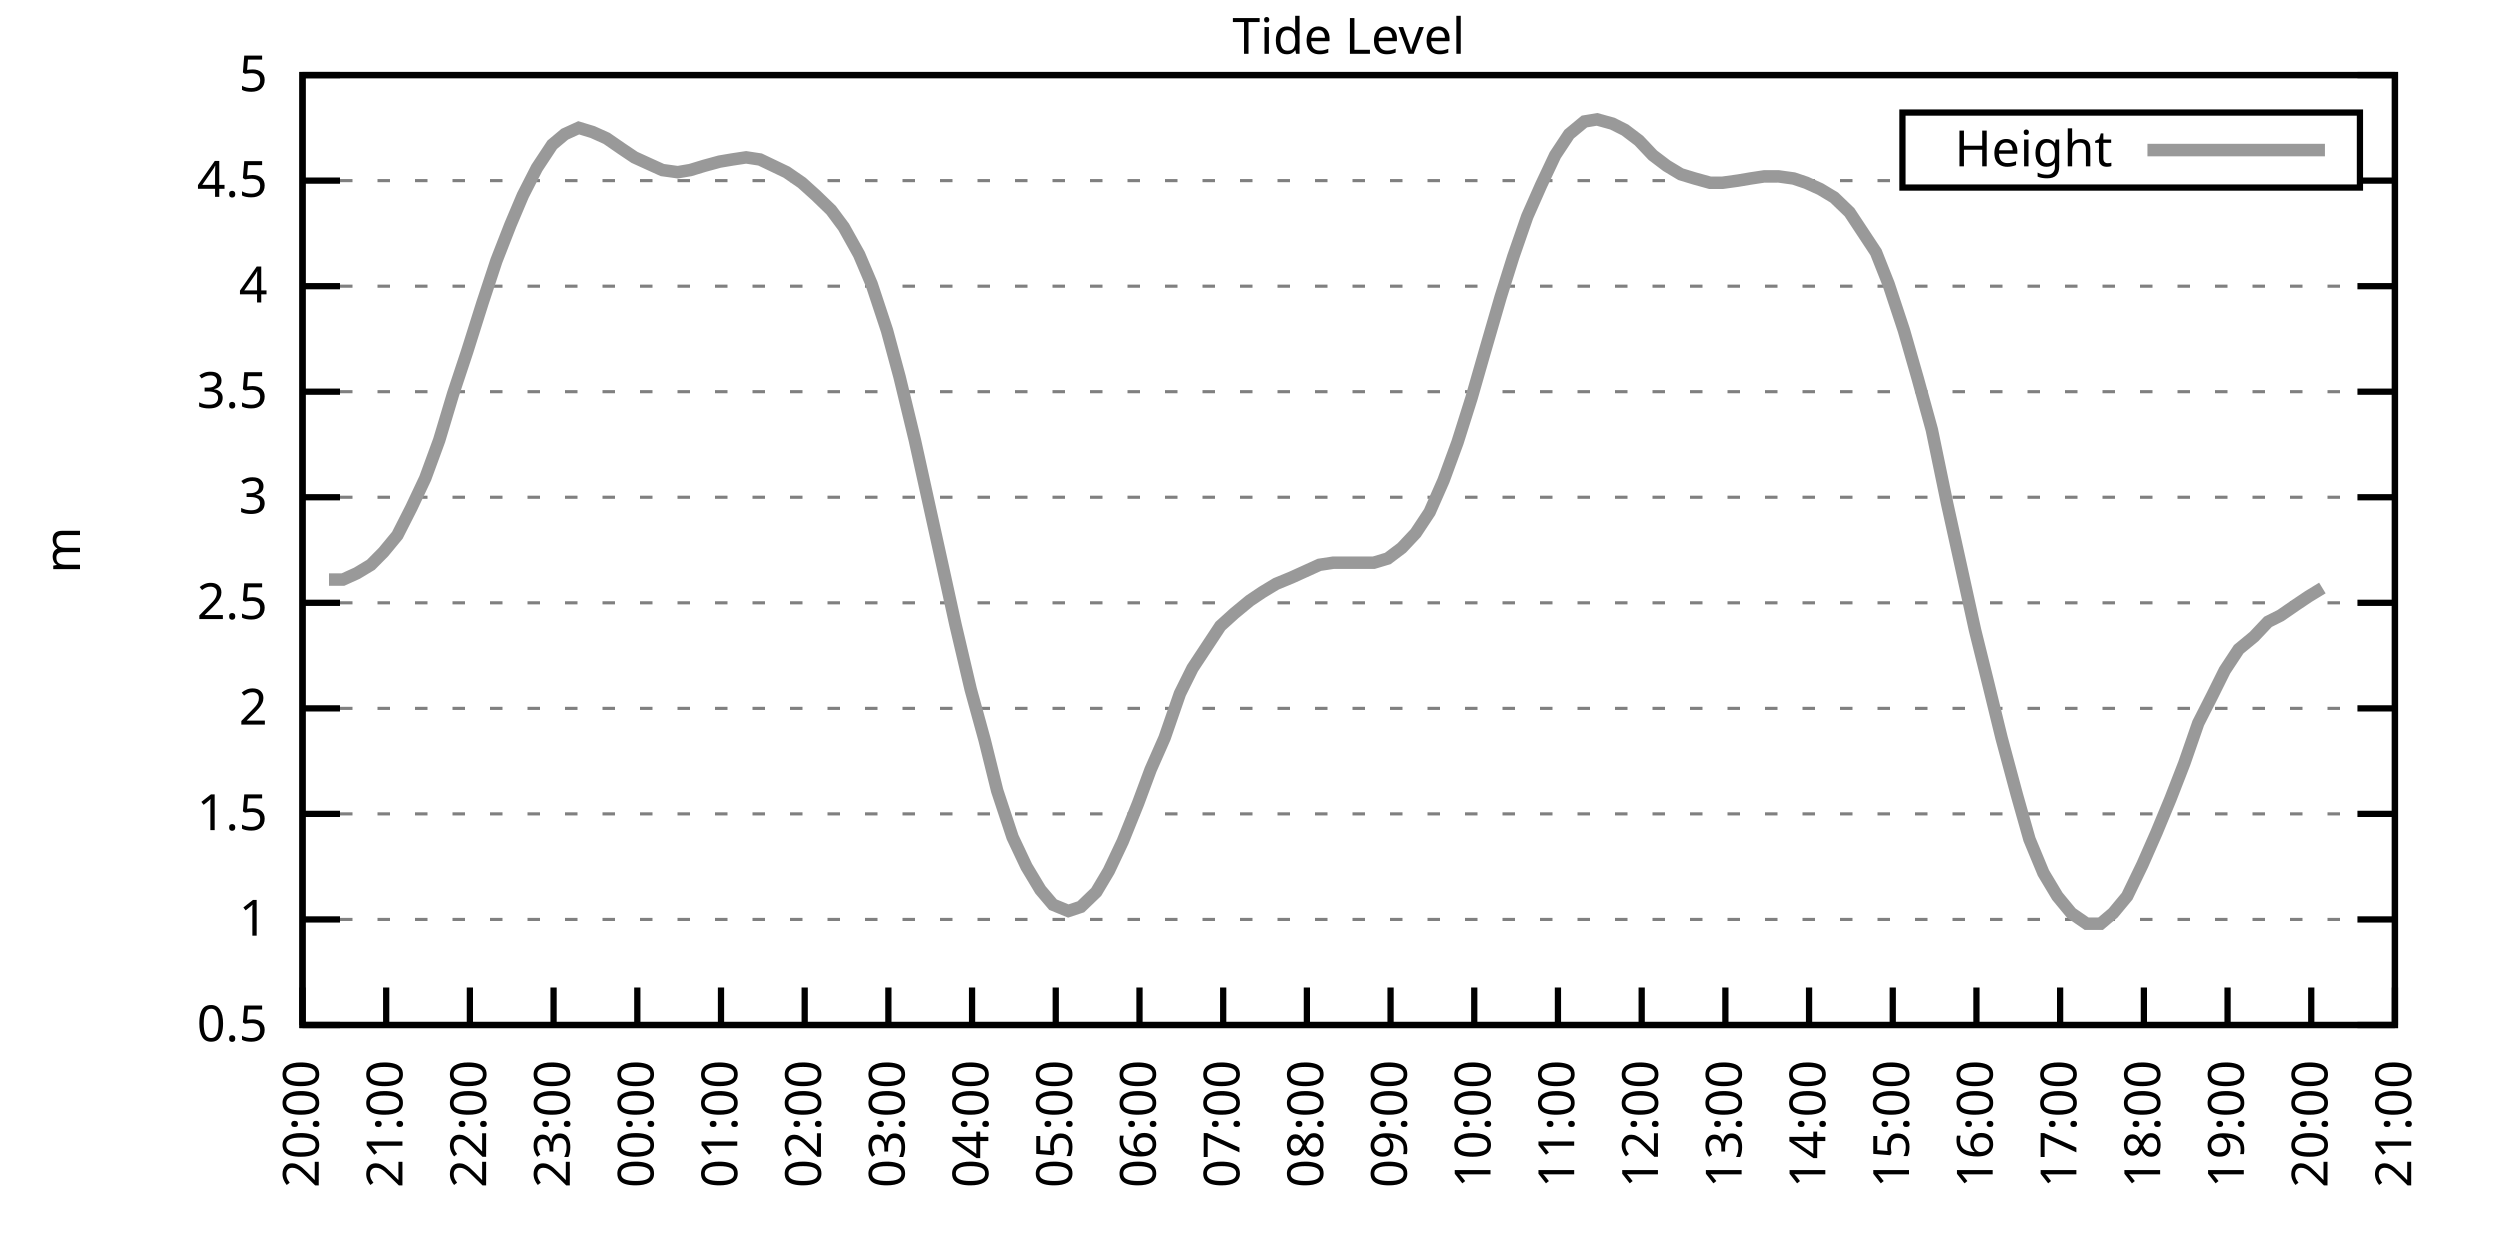
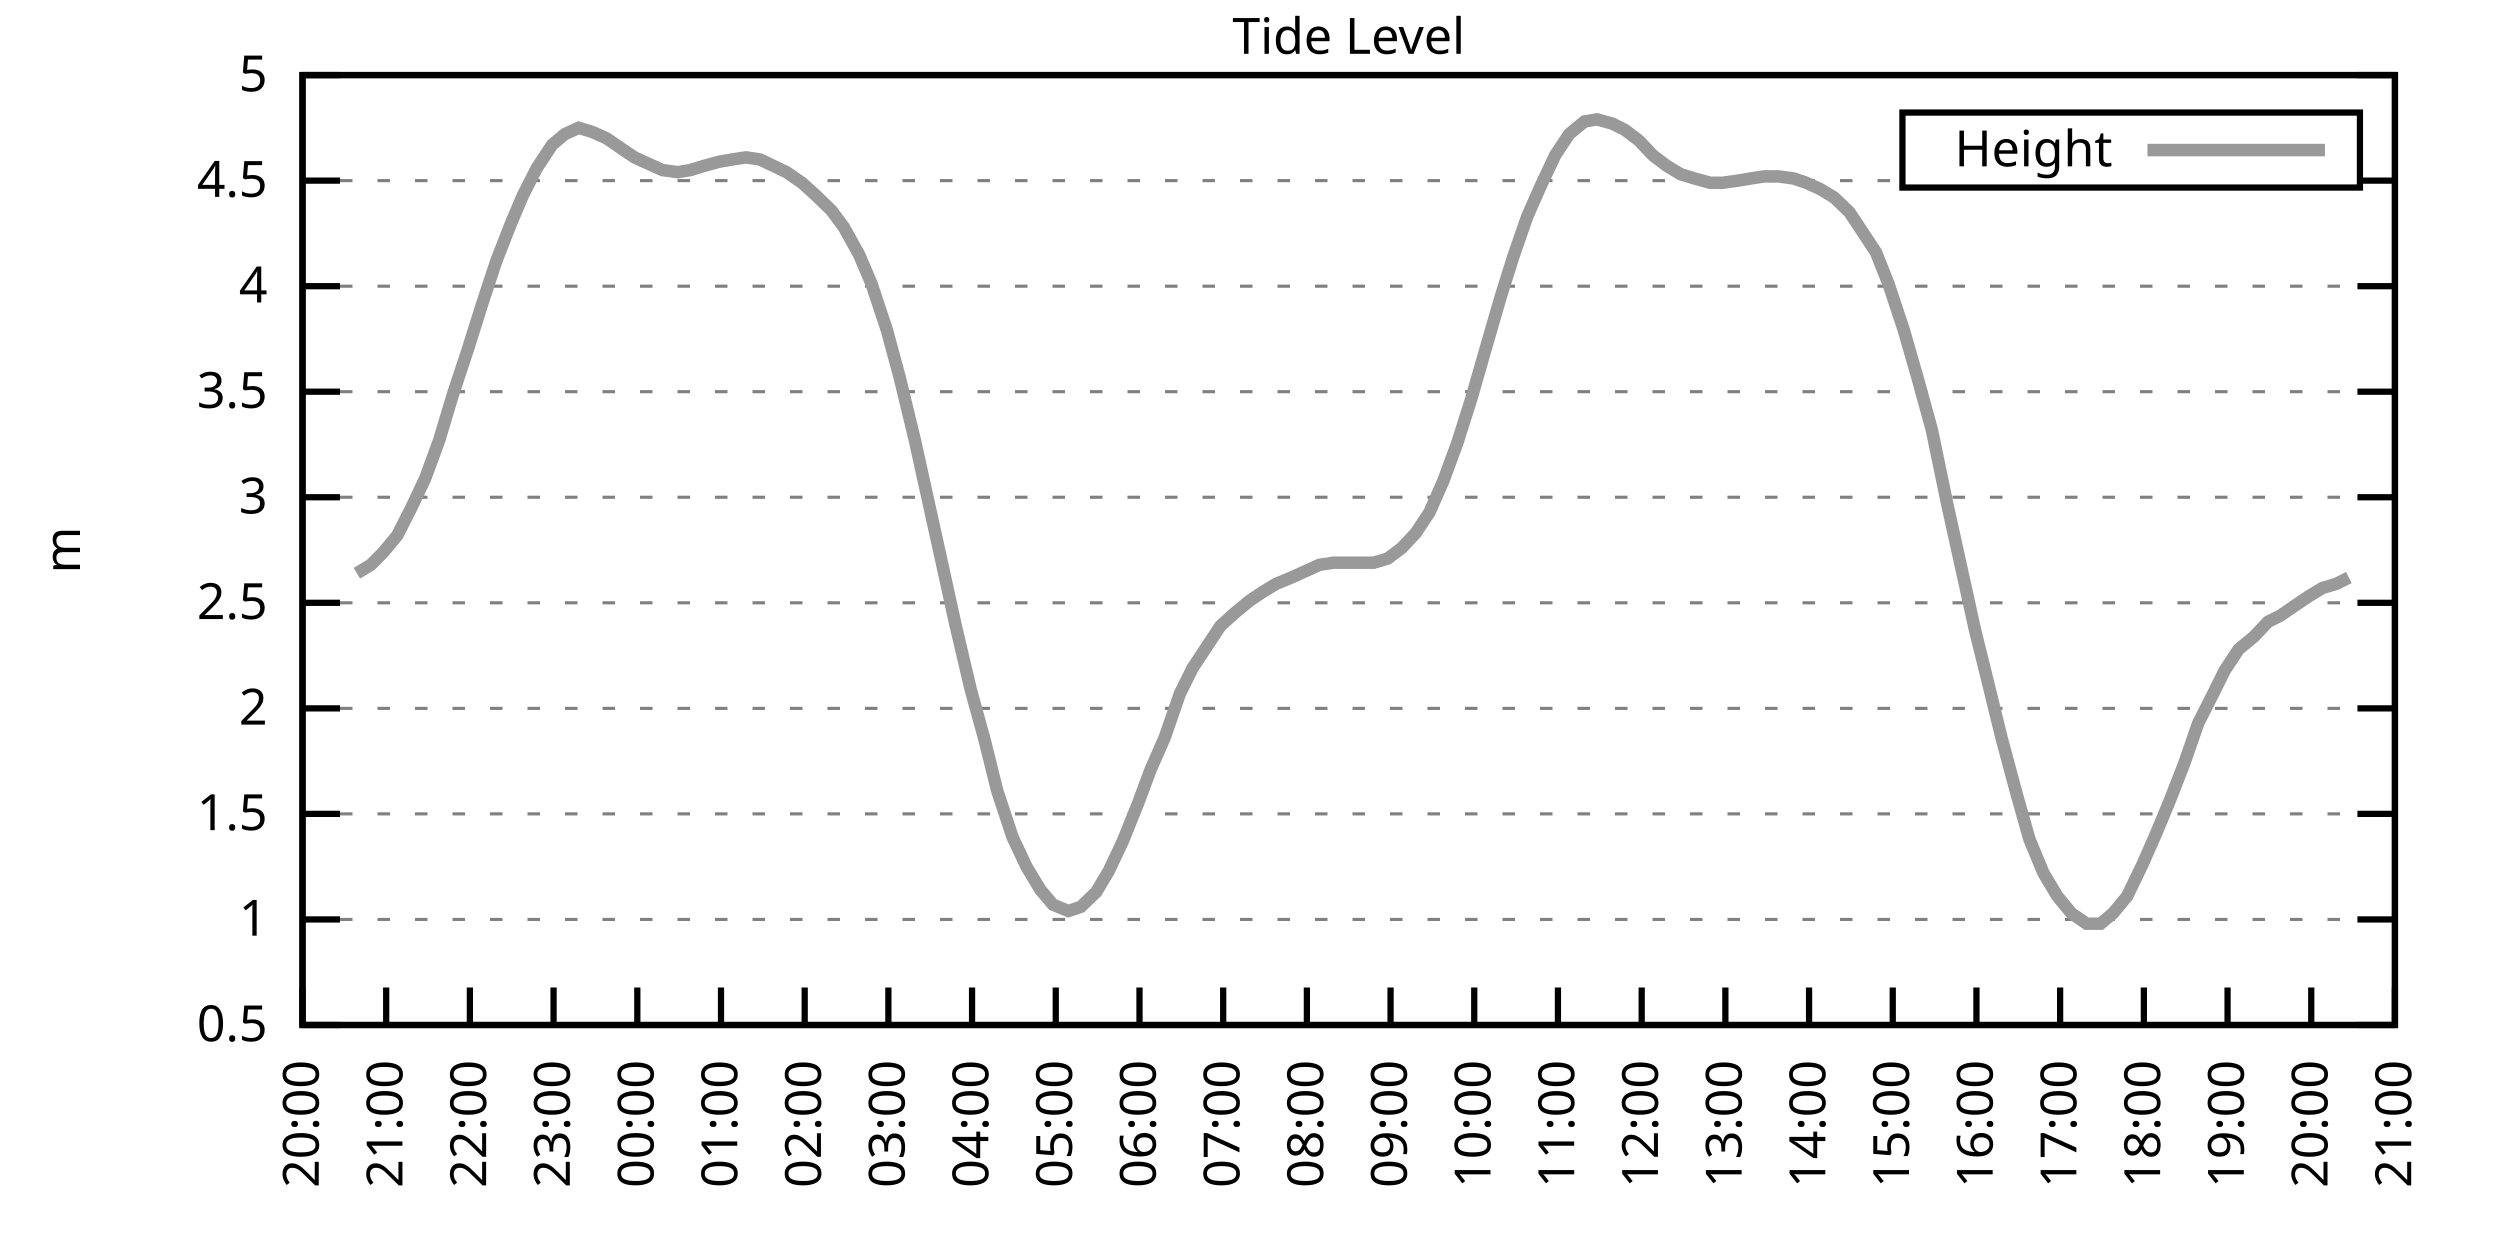
<svg xmlns="http://www.w3.org/2000/svg" xmlns:xlink="http://www.w3.org/1999/xlink" width="400" height="200" viewBox="0 0 400 200">
  <g id="gnuplot_canvas">
    <rect x="0" y="0" width="400" height="200" fill="none" />
    <defs>
      <circle id="gpDot" r="0.5" stroke-width="0.5" stroke="currentColor" />
      <path id="gpPt0" stroke-width="0.333" stroke="currentColor" d="M-1,0 h2 M0,-1 v2" />
      <path id="gpPt1" stroke-width="0.333" stroke="currentColor" d="M-1,-1 L1,1 M1,-1 L-1,1" />
      <path id="gpPt2" stroke-width="0.333" stroke="currentColor" d="M-1,0 L1,0 M0,-1 L0,1 M-1,-1 L1,1 M-1,1 L1,-1" />
      <rect id="gpPt3" stroke-width="0.333" stroke="currentColor" x="-1" y="-1" width="2" height="2" />
      <rect id="gpPt4" stroke-width="0.333" stroke="currentColor" fill="currentColor" x="-1" y="-1" width="2" height="2" />
      <circle id="gpPt5" stroke-width="0.333" stroke="currentColor" cx="0" cy="0" r="1" />
      <use xlink:href="#gpPt5" id="gpPt6" fill="currentColor" stroke="none" />
      <path id="gpPt7" stroke-width="0.333" stroke="currentColor" d="M0,-1.33 L-1.33,0.67 L1.33,0.67 z" />
      <use xlink:href="#gpPt7" id="gpPt8" fill="currentColor" stroke="none" />
      <use xlink:href="#gpPt7" id="gpPt9" stroke="currentColor" transform="rotate(180)" />
      <use xlink:href="#gpPt9" id="gpPt10" fill="currentColor" stroke="none" />
      <use xlink:href="#gpPt3" id="gpPt11" stroke="currentColor" transform="rotate(45)" />
      <use xlink:href="#gpPt11" id="gpPt12" fill="currentColor" stroke="none" />
      <path id="gpPt13" stroke-width="0.333" stroke="currentColor" d="M0,1.330 L1.265,0.411 L0.782,-1.067 L-0.782,-1.076 L-1.265,0.411 z" />
      <use xlink:href="#gpPt13" id="gpPt14" fill="currentColor" stroke="none" />
      <filter id="textbox" filterUnits="objectBoundingBox" x="0" y="0" height="1" width="1">
        <feFlood flood-color="white" flood-opacity="1" result="bgnd" />
        <feComposite in="SourceGraphic" in2="bgnd" operator="atop" />
      </filter>
      <filter id="greybox" filterUnits="objectBoundingBox" x="0" y="0" height="1" width="1">
        <feFlood flood-color="lightgrey" flood-opacity="1" result="grey" />
        <feComposite in="SourceGraphic" in2="grey" operator="atop" />
      </filter>
    </defs>
    <g fill="none" color="white" stroke="currentColor" stroke-width="1.00" stroke-linecap="butt" stroke-linejoin="miter">
</g>
    <g fill="none" color="black" stroke="currentColor" stroke-width="1.00" stroke-linecap="butt" stroke-linejoin="miter">
      <g stroke="none" shape-rendering="crispEdges">
        <polygon fill="rgb(255, 255, 255)" points="48.40,164.00 383.18,164.00 383.18,12.02 48.40,12.02 " />
      </g>
    </g>
    <g fill="none" color="black" stroke="currentColor" stroke-width="1.00" stroke-linecap="butt" stroke-linejoin="miter">
</g>
    <g fill="none" color="black" stroke="black" stroke-width="0.50" stroke-linecap="butt" stroke-linejoin="miter">
</g>
    <g fill="none" color="gray" stroke="currentColor" stroke-width="0.50" stroke-linecap="butt" stroke-linejoin="miter">
      <path stroke="gray" stroke-dasharray="2,4" class="gridline" d="M48.40,164.00 L383.19,164.00  " />
    </g>
    <g fill="none" color="gray" stroke="gray" stroke-width="1.00" stroke-linecap="butt" stroke-linejoin="miter">
</g>
    <g fill="none" color="black" stroke="currentColor" stroke-width="1.00" stroke-linecap="butt" stroke-linejoin="miter">
      <path stroke="black" d="M48.40,164.00 L54.40,164.00 M383.19,164.00 L377.19,164.00  " />
      <g transform="translate(42.80,166.60)" stroke="none" fill="black" font-family="Sans" font-size="8.00" text-anchor="end">
        <text>
          <tspan font-family="Sans"> 0.5</tspan>
        </text>
      </g>
    </g>
    <g fill="none" color="black" stroke="currentColor" stroke-width="1.00" stroke-linecap="butt" stroke-linejoin="miter">
</g>
    <g fill="none" color="black" stroke="black" stroke-width="0.50" stroke-linecap="butt" stroke-linejoin="miter">
</g>
    <g fill="none" color="gray" stroke="currentColor" stroke-width="0.50" stroke-linecap="butt" stroke-linejoin="miter">
      <path stroke="gray" stroke-dasharray="2,4" class="gridline" d="M48.40,147.11 L383.19,147.11  " />
    </g>
    <g fill="none" color="gray" stroke="gray" stroke-width="1.00" stroke-linecap="butt" stroke-linejoin="miter">
</g>
    <g fill="none" color="black" stroke="currentColor" stroke-width="1.00" stroke-linecap="butt" stroke-linejoin="miter">
      <path stroke="black" d="M48.40,147.11 L54.40,147.11 M383.19,147.11 L377.19,147.11  " />
      <g transform="translate(42.80,149.71)" stroke="none" fill="black" font-family="Sans" font-size="8.00" text-anchor="end">
        <text>
          <tspan font-family="Sans"> 1</tspan>
        </text>
      </g>
    </g>
    <g fill="none" color="black" stroke="currentColor" stroke-width="1.00" stroke-linecap="butt" stroke-linejoin="miter">
</g>
    <g fill="none" color="black" stroke="black" stroke-width="0.50" stroke-linecap="butt" stroke-linejoin="miter">
</g>
    <g fill="none" color="gray" stroke="currentColor" stroke-width="0.50" stroke-linecap="butt" stroke-linejoin="miter">
      <path stroke="gray" stroke-dasharray="2,4" class="gridline" d="M48.40,130.22 L383.19,130.22  " />
    </g>
    <g fill="none" color="gray" stroke="gray" stroke-width="1.00" stroke-linecap="butt" stroke-linejoin="miter">
</g>
    <g fill="none" color="black" stroke="currentColor" stroke-width="1.00" stroke-linecap="butt" stroke-linejoin="miter">
      <path stroke="black" d="M48.40,130.22 L54.40,130.22 M383.19,130.22 L377.19,130.22  " />
      <g transform="translate(42.80,132.82)" stroke="none" fill="black" font-family="Sans" font-size="8.00" text-anchor="end">
        <text>
          <tspan font-family="Sans"> 1.5</tspan>
        </text>
      </g>
    </g>
    <g fill="none" color="black" stroke="currentColor" stroke-width="1.00" stroke-linecap="butt" stroke-linejoin="miter">
</g>
    <g fill="none" color="black" stroke="black" stroke-width="0.50" stroke-linecap="butt" stroke-linejoin="miter">
</g>
    <g fill="none" color="gray" stroke="currentColor" stroke-width="0.50" stroke-linecap="butt" stroke-linejoin="miter">
      <path stroke="gray" stroke-dasharray="2,4" class="gridline" d="M48.40,113.34 L383.19,113.34  " />
    </g>
    <g fill="none" color="gray" stroke="gray" stroke-width="1.00" stroke-linecap="butt" stroke-linejoin="miter">
</g>
    <g fill="none" color="black" stroke="currentColor" stroke-width="1.00" stroke-linecap="butt" stroke-linejoin="miter">
      <path stroke="black" d="M48.40,113.34 L54.40,113.34 M383.19,113.34 L377.19,113.34  " />
      <g transform="translate(42.80,115.94)" stroke="none" fill="black" font-family="Sans" font-size="8.00" text-anchor="end">
        <text>
          <tspan font-family="Sans"> 2</tspan>
        </text>
      </g>
    </g>
    <g fill="none" color="black" stroke="currentColor" stroke-width="1.00" stroke-linecap="butt" stroke-linejoin="miter">
</g>
    <g fill="none" color="black" stroke="black" stroke-width="0.50" stroke-linecap="butt" stroke-linejoin="miter">
</g>
    <g fill="none" color="gray" stroke="currentColor" stroke-width="0.50" stroke-linecap="butt" stroke-linejoin="miter">
      <path stroke="gray" stroke-dasharray="2,4" class="gridline" d="M48.40,96.45 L383.19,96.45  " />
    </g>
    <g fill="none" color="gray" stroke="gray" stroke-width="1.00" stroke-linecap="butt" stroke-linejoin="miter">
</g>
    <g fill="none" color="black" stroke="currentColor" stroke-width="1.00" stroke-linecap="butt" stroke-linejoin="miter">
      <path stroke="black" d="M48.40,96.45 L54.40,96.45 M383.19,96.45 L377.19,96.45  " />
      <g transform="translate(42.80,99.05)" stroke="none" fill="black" font-family="Sans" font-size="8.00" text-anchor="end">
        <text>
          <tspan font-family="Sans"> 2.5</tspan>
        </text>
      </g>
    </g>
    <g fill="none" color="black" stroke="currentColor" stroke-width="1.00" stroke-linecap="butt" stroke-linejoin="miter">
</g>
    <g fill="none" color="black" stroke="black" stroke-width="0.50" stroke-linecap="butt" stroke-linejoin="miter">
</g>
    <g fill="none" color="gray" stroke="currentColor" stroke-width="0.50" stroke-linecap="butt" stroke-linejoin="miter">
      <path stroke="gray" stroke-dasharray="2,4" class="gridline" d="M48.40,79.56 L383.19,79.56  " />
    </g>
    <g fill="none" color="gray" stroke="gray" stroke-width="1.00" stroke-linecap="butt" stroke-linejoin="miter">
</g>
    <g fill="none" color="black" stroke="currentColor" stroke-width="1.00" stroke-linecap="butt" stroke-linejoin="miter">
      <path stroke="black" d="M48.40,79.56 L54.40,79.56 M383.19,79.56 L377.19,79.56  " />
      <g transform="translate(42.80,82.16)" stroke="none" fill="black" font-family="Sans" font-size="8.00" text-anchor="end">
        <text>
          <tspan font-family="Sans"> 3</tspan>
        </text>
      </g>
    </g>
    <g fill="none" color="black" stroke="currentColor" stroke-width="1.00" stroke-linecap="butt" stroke-linejoin="miter">
</g>
    <g fill="none" color="black" stroke="black" stroke-width="0.50" stroke-linecap="butt" stroke-linejoin="miter">
</g>
    <g fill="none" color="gray" stroke="currentColor" stroke-width="0.50" stroke-linecap="butt" stroke-linejoin="miter">
      <path stroke="gray" stroke-dasharray="2,4" class="gridline" d="M48.40,62.67 L383.19,62.67  " />
    </g>
    <g fill="none" color="gray" stroke="gray" stroke-width="1.00" stroke-linecap="butt" stroke-linejoin="miter">
</g>
    <g fill="none" color="black" stroke="currentColor" stroke-width="1.00" stroke-linecap="butt" stroke-linejoin="miter">
      <path stroke="black" d="M48.40,62.67 L54.40,62.67 M383.19,62.67 L377.19,62.67  " />
      <g transform="translate(42.80,65.27)" stroke="none" fill="black" font-family="Sans" font-size="8.00" text-anchor="end">
        <text>
          <tspan font-family="Sans"> 3.5</tspan>
        </text>
      </g>
    </g>
    <g fill="none" color="black" stroke="currentColor" stroke-width="1.00" stroke-linecap="butt" stroke-linejoin="miter">
</g>
    <g fill="none" color="black" stroke="black" stroke-width="0.50" stroke-linecap="butt" stroke-linejoin="miter">
</g>
    <g fill="none" color="gray" stroke="currentColor" stroke-width="0.50" stroke-linecap="butt" stroke-linejoin="miter">
      <path stroke="gray" stroke-dasharray="2,4" class="gridline" d="M48.40,45.79 L383.19,45.79  " />
    </g>
    <g fill="none" color="gray" stroke="gray" stroke-width="1.00" stroke-linecap="butt" stroke-linejoin="miter">
</g>
    <g fill="none" color="black" stroke="currentColor" stroke-width="1.00" stroke-linecap="butt" stroke-linejoin="miter">
      <path stroke="black" d="M48.40,45.79 L54.40,45.79 M383.19,45.79 L377.19,45.79  " />
      <g transform="translate(42.80,48.39)" stroke="none" fill="black" font-family="Sans" font-size="8.00" text-anchor="end">
        <text>
          <tspan font-family="Sans"> 4</tspan>
        </text>
      </g>
    </g>
    <g fill="none" color="black" stroke="currentColor" stroke-width="1.00" stroke-linecap="butt" stroke-linejoin="miter">
</g>
    <g fill="none" color="black" stroke="black" stroke-width="0.50" stroke-linecap="butt" stroke-linejoin="miter">
</g>
    <g fill="none" color="gray" stroke="currentColor" stroke-width="0.50" stroke-linecap="butt" stroke-linejoin="miter">
      <path stroke="gray" stroke-dasharray="2,4" class="gridline" d="M48.40,28.90 L304.39,28.90 M377.59,28.90 L383.19,28.90  " />
    </g>
    <g fill="none" color="gray" stroke="gray" stroke-width="1.00" stroke-linecap="butt" stroke-linejoin="miter">
</g>
    <g fill="none" color="black" stroke="currentColor" stroke-width="1.00" stroke-linecap="butt" stroke-linejoin="miter">
      <path stroke="black" d="M48.40,28.90 L54.40,28.90 M383.19,28.90 L377.19,28.90  " />
      <g transform="translate(42.80,31.50)" stroke="none" fill="black" font-family="Sans" font-size="8.00" text-anchor="end">
        <text>
          <tspan font-family="Sans"> 4.5</tspan>
        </text>
      </g>
    </g>
    <g fill="none" color="black" stroke="currentColor" stroke-width="1.00" stroke-linecap="butt" stroke-linejoin="miter">
</g>
    <g fill="none" color="black" stroke="black" stroke-width="0.50" stroke-linecap="butt" stroke-linejoin="miter">
</g>
    <g fill="none" color="gray" stroke="currentColor" stroke-width="0.50" stroke-linecap="butt" stroke-linejoin="miter">
      <path stroke="gray" stroke-dasharray="2,4" class="gridline" d="M48.40,12.01 L383.19,12.01  " />
    </g>
    <g fill="none" color="gray" stroke="gray" stroke-width="1.00" stroke-linecap="butt" stroke-linejoin="miter">
</g>
    <g fill="none" color="black" stroke="currentColor" stroke-width="1.00" stroke-linecap="butt" stroke-linejoin="miter">
      <path stroke="black" d="M48.40,12.01 L54.40,12.01 M383.19,12.01 L377.19,12.01  " />
      <g transform="translate(42.80,14.61)" stroke="none" fill="black" font-family="Sans" font-size="8.00" text-anchor="end">
        <text>
          <tspan font-family="Sans"> 5</tspan>
        </text>
      </g>
    </g>
    <g fill="none" color="black" stroke="currentColor" stroke-width="1.00" stroke-linecap="butt" stroke-linejoin="miter">
      <path stroke="black" d="M48.40,164.00 L48.40,158.00  " />
      <g transform="translate(51.00,169.60) rotate(270.00)" stroke="none" fill="black" font-family="Sans" font-size="8.00" text-anchor="end">
        <text>
          <tspan font-family="Sans">20:00</tspan>
        </text>
      </g>
    </g>
    <g fill="none" color="black" stroke="currentColor" stroke-width="1.00" stroke-linecap="butt" stroke-linejoin="miter">
      <path stroke="black" d="M61.79,164.00 L61.79,158.00  " />
      <g transform="translate(64.39,169.60) rotate(270.00)" stroke="none" fill="black" font-family="Sans" font-size="8.00" text-anchor="end">
        <text>
          <tspan font-family="Sans">21:00</tspan>
        </text>
      </g>
    </g>
    <g fill="none" color="black" stroke="currentColor" stroke-width="1.00" stroke-linecap="butt" stroke-linejoin="miter">
      <path stroke="black" d="M75.18,164.00 L75.18,158.00  " />
      <g transform="translate(77.78,169.60) rotate(270.00)" stroke="none" fill="black" font-family="Sans" font-size="8.00" text-anchor="end">
        <text>
          <tspan font-family="Sans">22:00</tspan>
        </text>
      </g>
    </g>
    <g fill="none" color="black" stroke="currentColor" stroke-width="1.00" stroke-linecap="butt" stroke-linejoin="miter">
      <path stroke="black" d="M88.57,164.00 L88.57,158.00  " />
      <g transform="translate(91.17,169.60) rotate(270.00)" stroke="none" fill="black" font-family="Sans" font-size="8.00" text-anchor="end">
        <text>
          <tspan font-family="Sans">23:00</tspan>
        </text>
      </g>
    </g>
    <g fill="none" color="black" stroke="currentColor" stroke-width="1.00" stroke-linecap="butt" stroke-linejoin="miter">
      <path stroke="black" d="M101.97,164.00 L101.97,158.00  " />
      <g transform="translate(104.57,169.60) rotate(270.00)" stroke="none" fill="black" font-family="Sans" font-size="8.00" text-anchor="end">
        <text>
          <tspan font-family="Sans">00:00</tspan>
        </text>
      </g>
    </g>
    <g fill="none" color="black" stroke="currentColor" stroke-width="1.00" stroke-linecap="butt" stroke-linejoin="miter">
      <path stroke="black" d="M115.36,164.00 L115.36,158.00  " />
      <g transform="translate(117.96,169.60) rotate(270.00)" stroke="none" fill="black" font-family="Sans" font-size="8.00" text-anchor="end">
        <text>
          <tspan font-family="Sans">01:00</tspan>
        </text>
      </g>
    </g>
    <g fill="none" color="black" stroke="currentColor" stroke-width="1.00" stroke-linecap="butt" stroke-linejoin="miter">
      <path stroke="black" d="M128.75,164.00 L128.75,158.00  " />
      <g transform="translate(131.35,169.60) rotate(270.00)" stroke="none" fill="black" font-family="Sans" font-size="8.00" text-anchor="end">
        <text>
          <tspan font-family="Sans">02:00</tspan>
        </text>
      </g>
    </g>
    <g fill="none" color="black" stroke="currentColor" stroke-width="1.00" stroke-linecap="butt" stroke-linejoin="miter">
      <path stroke="black" d="M142.14,164.00 L142.14,158.00  " />
      <g transform="translate(144.74,169.60) rotate(270.00)" stroke="none" fill="black" font-family="Sans" font-size="8.00" text-anchor="end">
        <text>
          <tspan font-family="Sans">03:00</tspan>
        </text>
      </g>
    </g>
    <g fill="none" color="black" stroke="currentColor" stroke-width="1.00" stroke-linecap="butt" stroke-linejoin="miter">
      <path stroke="black" d="M155.53,164.00 L155.53,158.00  " />
      <g transform="translate(158.13,169.60) rotate(270.00)" stroke="none" fill="black" font-family="Sans" font-size="8.00" text-anchor="end">
        <text>
          <tspan font-family="Sans">04:00</tspan>
        </text>
      </g>
    </g>
    <g fill="none" color="black" stroke="currentColor" stroke-width="1.00" stroke-linecap="butt" stroke-linejoin="miter">
      <path stroke="black" d="M168.92,164.00 L168.92,158.00  " />
      <g transform="translate(171.52,169.60) rotate(270.00)" stroke="none" fill="black" font-family="Sans" font-size="8.00" text-anchor="end">
        <text>
          <tspan font-family="Sans">05:00</tspan>
        </text>
      </g>
    </g>
    <g fill="none" color="black" stroke="currentColor" stroke-width="1.00" stroke-linecap="butt" stroke-linejoin="miter">
      <path stroke="black" d="M182.32,164.00 L182.32,158.00  " />
      <g transform="translate(184.92,169.60) rotate(270.00)" stroke="none" fill="black" font-family="Sans" font-size="8.00" text-anchor="end">
        <text>
          <tspan font-family="Sans">06:00</tspan>
        </text>
      </g>
    </g>
    <g fill="none" color="black" stroke="currentColor" stroke-width="1.00" stroke-linecap="butt" stroke-linejoin="miter">
      <path stroke="black" d="M195.71,164.00 L195.71,158.00  " />
      <g transform="translate(198.31,169.60) rotate(270.00)" stroke="none" fill="black" font-family="Sans" font-size="8.00" text-anchor="end">
        <text>
          <tspan font-family="Sans">07:00</tspan>
        </text>
      </g>
    </g>
    <g fill="none" color="black" stroke="currentColor" stroke-width="1.00" stroke-linecap="butt" stroke-linejoin="miter">
      <path stroke="black" d="M209.10,164.00 L209.10,158.00  " />
      <g transform="translate(211.70,169.60) rotate(270.00)" stroke="none" fill="black" font-family="Sans" font-size="8.00" text-anchor="end">
        <text>
          <tspan font-family="Sans">08:00</tspan>
        </text>
      </g>
    </g>
    <g fill="none" color="black" stroke="currentColor" stroke-width="1.00" stroke-linecap="butt" stroke-linejoin="miter">
      <path stroke="black" d="M222.49,164.00 L222.49,158.00  " />
      <g transform="translate(225.09,169.60) rotate(270.00)" stroke="none" fill="black" font-family="Sans" font-size="8.00" text-anchor="end">
        <text>
          <tspan font-family="Sans">09:00</tspan>
        </text>
      </g>
    </g>
    <g fill="none" color="black" stroke="currentColor" stroke-width="1.00" stroke-linecap="butt" stroke-linejoin="miter">
      <path stroke="black" d="M235.88,164.00 L235.88,158.00  " />
      <g transform="translate(238.48,169.60) rotate(270.00)" stroke="none" fill="black" font-family="Sans" font-size="8.00" text-anchor="end">
        <text>
          <tspan font-family="Sans">10:00</tspan>
        </text>
      </g>
    </g>
    <g fill="none" color="black" stroke="currentColor" stroke-width="1.00" stroke-linecap="butt" stroke-linejoin="miter">
      <path stroke="black" d="M249.27,164.00 L249.27,158.00  " />
      <g transform="translate(251.87,169.60) rotate(270.00)" stroke="none" fill="black" font-family="Sans" font-size="8.00" text-anchor="end">
        <text>
          <tspan font-family="Sans">11:00</tspan>
        </text>
      </g>
    </g>
    <g fill="none" color="black" stroke="currentColor" stroke-width="1.00" stroke-linecap="butt" stroke-linejoin="miter">
      <path stroke="black" d="M262.67,164.00 L262.67,158.00  " />
      <g transform="translate(265.27,169.60) rotate(270.00)" stroke="none" fill="black" font-family="Sans" font-size="8.00" text-anchor="end">
        <text>
          <tspan font-family="Sans">12:00</tspan>
        </text>
      </g>
    </g>
    <g fill="none" color="black" stroke="currentColor" stroke-width="1.00" stroke-linecap="butt" stroke-linejoin="miter">
      <path stroke="black" d="M276.06,164.00 L276.06,158.00  " />
      <g transform="translate(278.66,169.60) rotate(270.00)" stroke="none" fill="black" font-family="Sans" font-size="8.00" text-anchor="end">
        <text>
          <tspan font-family="Sans">13:00</tspan>
        </text>
      </g>
    </g>
    <g fill="none" color="black" stroke="currentColor" stroke-width="1.00" stroke-linecap="butt" stroke-linejoin="miter">
      <path stroke="black" d="M289.45,164.00 L289.45,158.00  " />
      <g transform="translate(292.05,169.60) rotate(270.00)" stroke="none" fill="black" font-family="Sans" font-size="8.00" text-anchor="end">
        <text>
          <tspan font-family="Sans">14:00</tspan>
        </text>
      </g>
    </g>
    <g fill="none" color="black" stroke="currentColor" stroke-width="1.00" stroke-linecap="butt" stroke-linejoin="miter">
      <path stroke="black" d="M302.84,164.00 L302.84,158.00  " />
      <g transform="translate(305.44,169.60) rotate(270.00)" stroke="none" fill="black" font-family="Sans" font-size="8.00" text-anchor="end">
        <text>
          <tspan font-family="Sans">15:00</tspan>
        </text>
      </g>
    </g>
    <g fill="none" color="black" stroke="currentColor" stroke-width="1.00" stroke-linecap="butt" stroke-linejoin="miter">
      <path stroke="black" d="M316.23,164.00 L316.23,158.00  " />
      <g transform="translate(318.83,169.60) rotate(270.00)" stroke="none" fill="black" font-family="Sans" font-size="8.00" text-anchor="end">
        <text>
          <tspan font-family="Sans">16:00</tspan>
        </text>
      </g>
    </g>
    <g fill="none" color="black" stroke="currentColor" stroke-width="1.00" stroke-linecap="butt" stroke-linejoin="miter">
      <path stroke="black" d="M329.62,164.00 L329.62,158.00  " />
      <g transform="translate(332.22,169.60) rotate(270.00)" stroke="none" fill="black" font-family="Sans" font-size="8.00" text-anchor="end">
        <text>
          <tspan font-family="Sans">17:00</tspan>
        </text>
      </g>
    </g>
    <g fill="none" color="black" stroke="currentColor" stroke-width="1.00" stroke-linecap="butt" stroke-linejoin="miter">
      <path stroke="black" d="M343.02,164.00 L343.02,158.00  " />
      <g transform="translate(345.62,169.60) rotate(270.00)" stroke="none" fill="black" font-family="Sans" font-size="8.00" text-anchor="end">
        <text>
          <tspan font-family="Sans">18:00</tspan>
        </text>
      </g>
    </g>
    <g fill="none" color="black" stroke="currentColor" stroke-width="1.00" stroke-linecap="butt" stroke-linejoin="miter">
      <path stroke="black" d="M356.41,164.00 L356.41,158.00  " />
      <g transform="translate(359.01,169.60) rotate(270.00)" stroke="none" fill="black" font-family="Sans" font-size="8.00" text-anchor="end">
        <text>
          <tspan font-family="Sans">19:00</tspan>
        </text>
      </g>
    </g>
    <g fill="none" color="black" stroke="currentColor" stroke-width="1.00" stroke-linecap="butt" stroke-linejoin="miter">
      <path stroke="black" d="M369.80,164.00 L369.80,158.00  " />
      <g transform="translate(372.40,169.60) rotate(270.00)" stroke="none" fill="black" font-family="Sans" font-size="8.00" text-anchor="end">
        <text>
          <tspan font-family="Sans">20:00</tspan>
        </text>
      </g>
    </g>
    <g fill="none" color="black" stroke="currentColor" stroke-width="1.00" stroke-linecap="butt" stroke-linejoin="miter">
      <path stroke="black" d="M383.19,164.00 L383.19,158.00  " />
      <g transform="translate(385.79,169.60) rotate(270.00)" stroke="none" fill="black" font-family="Sans" font-size="8.00" text-anchor="end">
        <text>
          <tspan font-family="Sans">21:00</tspan>
        </text>
      </g>
    </g>
    <g fill="none" color="black" stroke="currentColor" stroke-width="1.00" stroke-linecap="butt" stroke-linejoin="miter">
</g>
    <g fill="none" color="black" stroke="currentColor" stroke-width="1.00" stroke-linecap="butt" stroke-linejoin="miter">
      <path stroke="black" d="M48.40,12.01 L48.40,164.00 L383.19,164.00 L383.19,12.01 L48.40,12.01 Z  " />
    </g>
    <g fill="none" color="black" stroke="currentColor" stroke-width="1.00" stroke-linecap="butt" stroke-linejoin="miter">
</g>
    <g fill="none" color="black" stroke="currentColor" stroke-width="1.00" stroke-linecap="butt" stroke-linejoin="miter">
      <path stroke="black" d="M304.39,30.01 L304.39,18.01 L377.59,18.01 L377.59,30.01 L304.39,30.01 Z  " />
    </g>
    <g id="Tide_level_plot_1">
      <g fill="none" color="white" stroke="black" stroke-width="2.00" stroke-linecap="butt" stroke-linejoin="miter">
</g>
      <g fill="none" color="black" stroke="currentColor" stroke-width="2.00" stroke-linecap="butt" stroke-linejoin="miter">
        <g transform="translate(337.99,26.61)" stroke="none" fill="black" font-family="Sans" font-size="8.00" text-anchor="end">
          <text>
            <tspan font-family="Sans">Height</tspan>
          </text>
        </g>
      </g>
      <g fill="none" color="black" stroke="currentColor" stroke-width="2.00" stroke-linecap="butt" stroke-linejoin="miter">
-         <path stroke="rgb(153, 153, 153)" d="M343.59,24.01 L371.99,24.01 M52.64,92.73 L54.87,92.73 L57.10,91.72 L59.34,90.37 L61.35,88.34 L63.58,85.64   L65.81,81.25 L68.04,76.52 L70.27,70.44 L72.50,63.01 L74.74,56.26 L77.19,48.49 L79.42,41.73 L81.66,35.99   L83.66,31.26 L85.90,26.87 L88.35,23.16 L90.36,21.47 L92.59,20.45 L94.82,21.13 L97.06,22.14 L99.51,23.83   L101.52,25.18 L103.75,26.20 L105.98,27.21 L108.44,27.55 L110.45,27.21 L112.68,26.53 L115.13,25.86 L117.14,25.52   L119.38,25.18 L121.61,25.52 L125.85,27.55 L128.30,29.24 L130.54,31.26 L132.99,33.63 L135.00,36.33 L137.45,40.72   L139.46,45.45 L141.92,52.88 L143.93,60.31 L146.38,70.44 L148.39,79.56 L150.85,90.71 L152.85,99.83 L155.31,110.30   L157.54,118.40 L159.55,126.51 L162.01,133.94 L164.24,138.67 L166.47,142.38 L168.48,144.75 L170.93,145.76 L172.94,145.09   L175.40,142.72 L177.41,139.34 L179.64,134.62 L182.09,128.54 L184.10,123.13 L186.33,118.07 L188.79,110.97 L190.80,106.92   L193.03,103.54 L195.26,100.16 L197.49,98.14 L199.95,96.11 L201.96,94.76 L204.19,93.41 L206.64,92.40 L211.11,90.37   L213.34,90.03 L215.57,90.03 L217.58,90.03 L219.81,90.03 L222.04,89.36 L224.28,87.67 L226.51,85.30 L228.74,81.93   L230.97,76.86 L233.20,70.78 L235.44,63.69 L237.67,55.92 L240.12,47.47 L242.13,41.06 L244.36,34.64 L246.60,29.57   L248.83,24.84 L251.06,21.47 L253.51,19.44 L255.52,19.10 L257.98,19.78 L259.99,20.79 L262.22,22.48 L264.45,24.84   L266.68,26.53 L268.92,27.88 L271.15,28.56 L273.60,29.24 L275.61,29.24 L278.07,28.90 L280.07,28.56 L282.31,28.22   L284.54,28.22 L286.99,28.56 L289.00,29.24 L291.23,30.25 L293.47,31.60 L295.92,33.96 L297.93,37.00 L300.16,40.38   L302.17,45.45 L304.63,52.88 L306.86,60.65 L309.09,68.75 L311.54,80.57 L313.78,90.71 L316.01,100.84 L318.02,108.95   L320.25,118.07 L322.70,127.18 L324.71,134.28 L326.95,139.68 L329.18,143.40 L331.41,146.10 L333.86,147.79 L336.10,147.79   L338.10,146.10 L340.34,143.40 L342.79,138.33 L345.02,133.26 L347.26,127.86 L349.49,122.12 L351.72,115.70 L353.95,111.31   L355.96,107.26 L358.19,103.88 L360.65,101.85 L362.88,99.49 L364.89,98.48 L367.34,96.79 L369.35,95.44 L371.58,94.08    " />
+         <path stroke="rgb(153, 153, 153)" d="M343.59,24.01 L371.99,24.01 M57.10,91.72 L59.34,90.37 L61.35,88.34 L63.58,85.64 L65.81,81.25 L68.04,76.52   L70.27,70.44 L72.50,63.01 L74.74,56.26 L77.19,48.49 L79.42,41.73 L81.66,35.99 L83.66,31.26 L85.90,26.87   L88.35,23.16 L90.36,21.47 L92.59,20.45 L94.82,21.13 L97.06,22.14 L99.51,23.83 L101.52,25.18 L103.75,26.20   L105.98,27.21 L108.44,27.55 L110.45,27.21 L112.68,26.53 L115.13,25.86 L117.14,25.52 L119.38,25.18 L121.61,25.52   L125.85,27.55 L128.30,29.24 L130.54,31.26 L132.99,33.63 L135.00,36.33 L137.45,40.72 L139.46,45.45 L141.92,52.88   L143.93,60.31 L146.38,70.44 L148.39,79.56 L150.85,90.71 L152.85,99.83 L155.31,110.30 L157.54,118.40 L159.55,126.51   L162.01,133.94 L164.24,138.67 L166.47,142.38 L168.48,144.75 L170.93,145.76 L172.94,145.09 L175.40,142.72 L177.41,139.34   L179.64,134.62 L182.09,128.54 L184.10,123.13 L186.33,118.07 L188.79,110.97 L190.80,106.92 L193.03,103.54 L195.26,100.16   L197.49,98.14 L199.95,96.11 L201.96,94.76 L204.19,93.41 L206.64,92.40 L211.11,90.37 L213.34,90.03 L215.57,90.03   L217.58,90.03 L219.81,90.03 L222.04,89.36 L224.28,87.67 L226.51,85.30 L228.74,81.93 L230.97,76.86 L233.20,70.78   L235.44,63.69 L237.67,55.92 L240.12,47.47 L242.13,41.06 L244.36,34.64 L246.60,29.57 L248.83,24.84 L251.06,21.47   L253.51,19.44 L255.52,19.10 L257.98,19.78 L259.99,20.79 L262.22,22.48 L264.45,24.84 L266.68,26.53 L268.92,27.88   L271.15,28.56 L273.60,29.24 L275.61,29.24 L278.07,28.90 L280.07,28.56 L282.31,28.22 L284.54,28.22 L286.99,28.56   L289.00,29.24 L291.23,30.25 L293.47,31.60 L295.92,33.96 L297.93,37.00 L300.16,40.38 L302.17,45.45 L304.63,52.88   L306.86,60.65 L309.09,68.75 L311.54,80.57 L313.78,90.71 L316.01,100.84 L318.02,108.95 L320.25,118.07 L322.70,127.18   L324.71,134.28 L326.95,139.68 L329.18,143.40 L331.41,146.10 L333.86,147.79 L336.10,147.79 L338.10,146.10 L340.34,143.40   L342.79,138.33 L345.02,133.26 L347.26,127.86 L349.49,122.12 L351.72,115.70 L353.95,111.31 L355.96,107.26 L358.19,103.88   L360.65,101.85 L362.88,99.49 L364.89,98.48 L367.34,96.79 L369.35,95.44 L371.58,94.08 L373.82,93.41 L375.82,92.40    " />
      </g>
    </g>
    <g fill="none" color="black" stroke="currentColor" stroke-width="2.00" stroke-linecap="butt" stroke-linejoin="miter">
</g>
    <g fill="none" color="black" stroke="black" stroke-width="1.00" stroke-linecap="butt" stroke-linejoin="miter">
</g>
    <g fill="none" color="black" stroke="currentColor" stroke-width="1.00" stroke-linecap="butt" stroke-linejoin="miter">
      <path stroke="black" d="M48.40,12.01 L48.40,164.00 L383.19,164.00 L383.19,12.01 L48.40,12.01 Z  " />
      <g transform="translate(12.80,88.01) rotate(270.00)" stroke="none" fill="black" font-family="Sans" font-size="8.00" text-anchor="middle">
        <text>
          <tspan font-family="Sans">m</tspan>
        </text>
      </g>
    </g>
    <g fill="none" color="black" stroke="currentColor" stroke-width="1.00" stroke-linecap="butt" stroke-linejoin="miter">
</g>
    <g fill="none" color="black" stroke="currentColor" stroke-width="1.00" stroke-linecap="butt" stroke-linejoin="miter">
      <g transform="translate(215.79,8.61)" stroke="none" fill="black" font-family="Sans" font-size="8.00" text-anchor="middle">
        <text>
          <tspan font-family="Sans">Tide Level</tspan>
        </text>
      </g>
    </g>
    <g fill="none" color="black" stroke="currentColor" stroke-width="1.00" stroke-linecap="butt" stroke-linejoin="miter">
</g>
  </g>
</svg>
